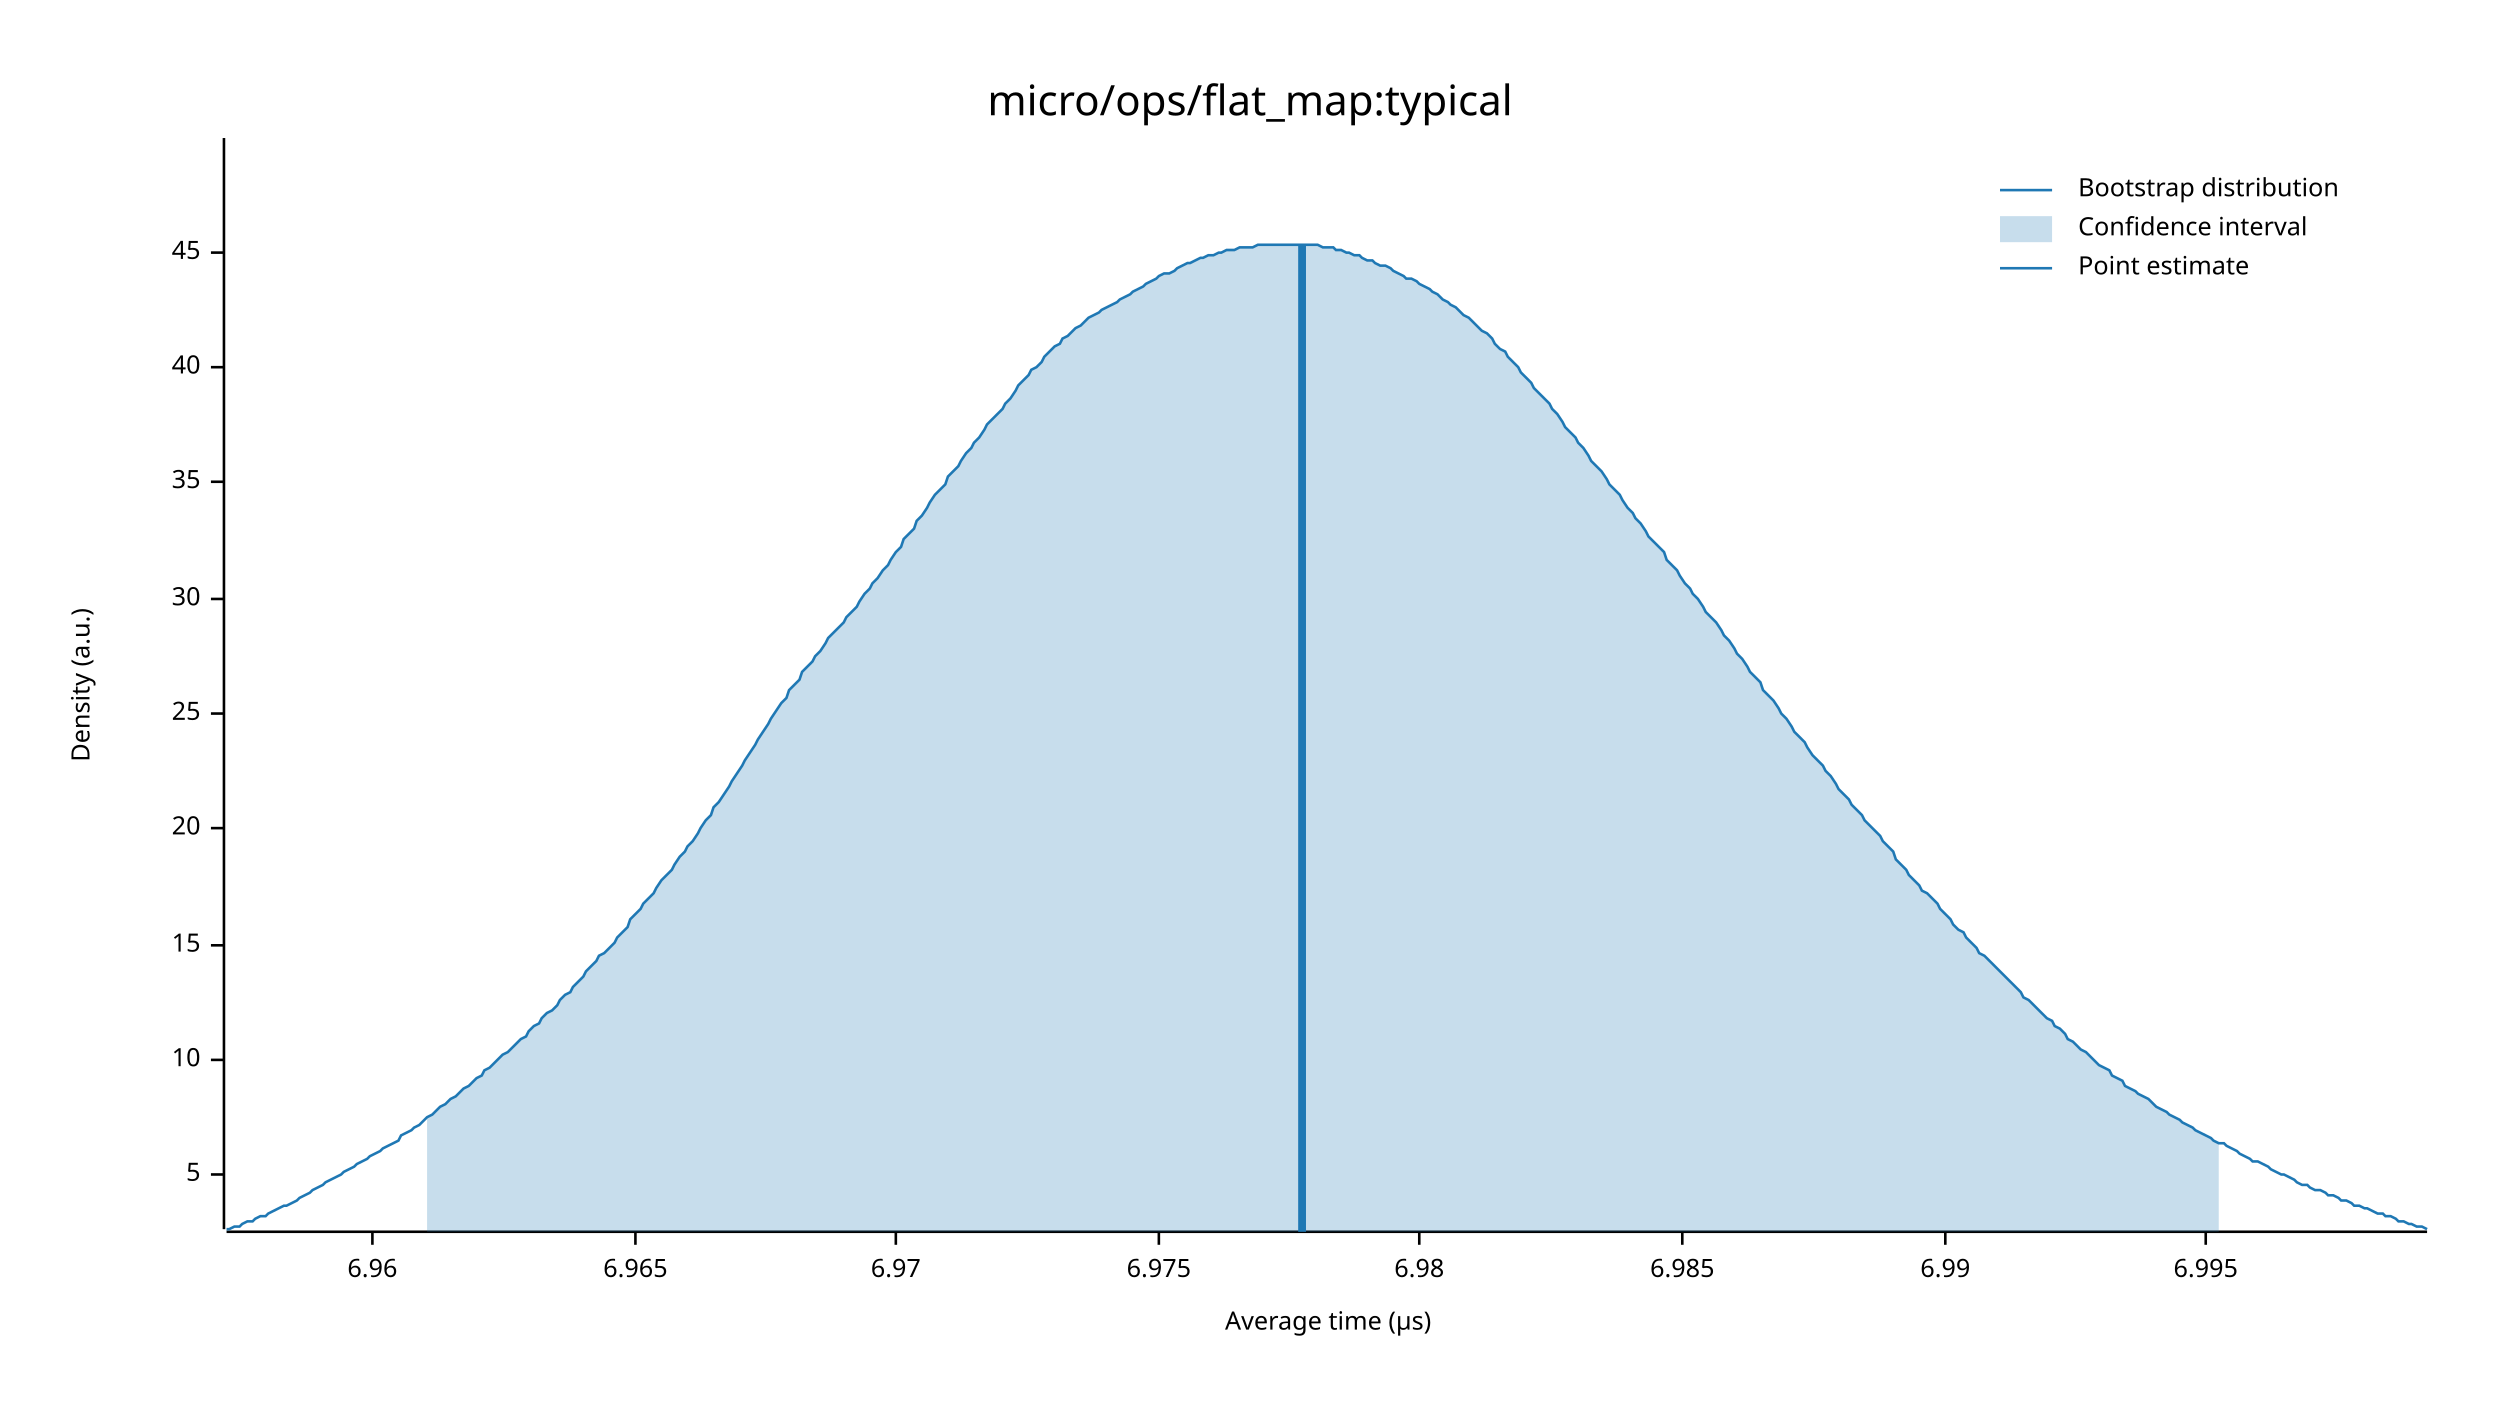
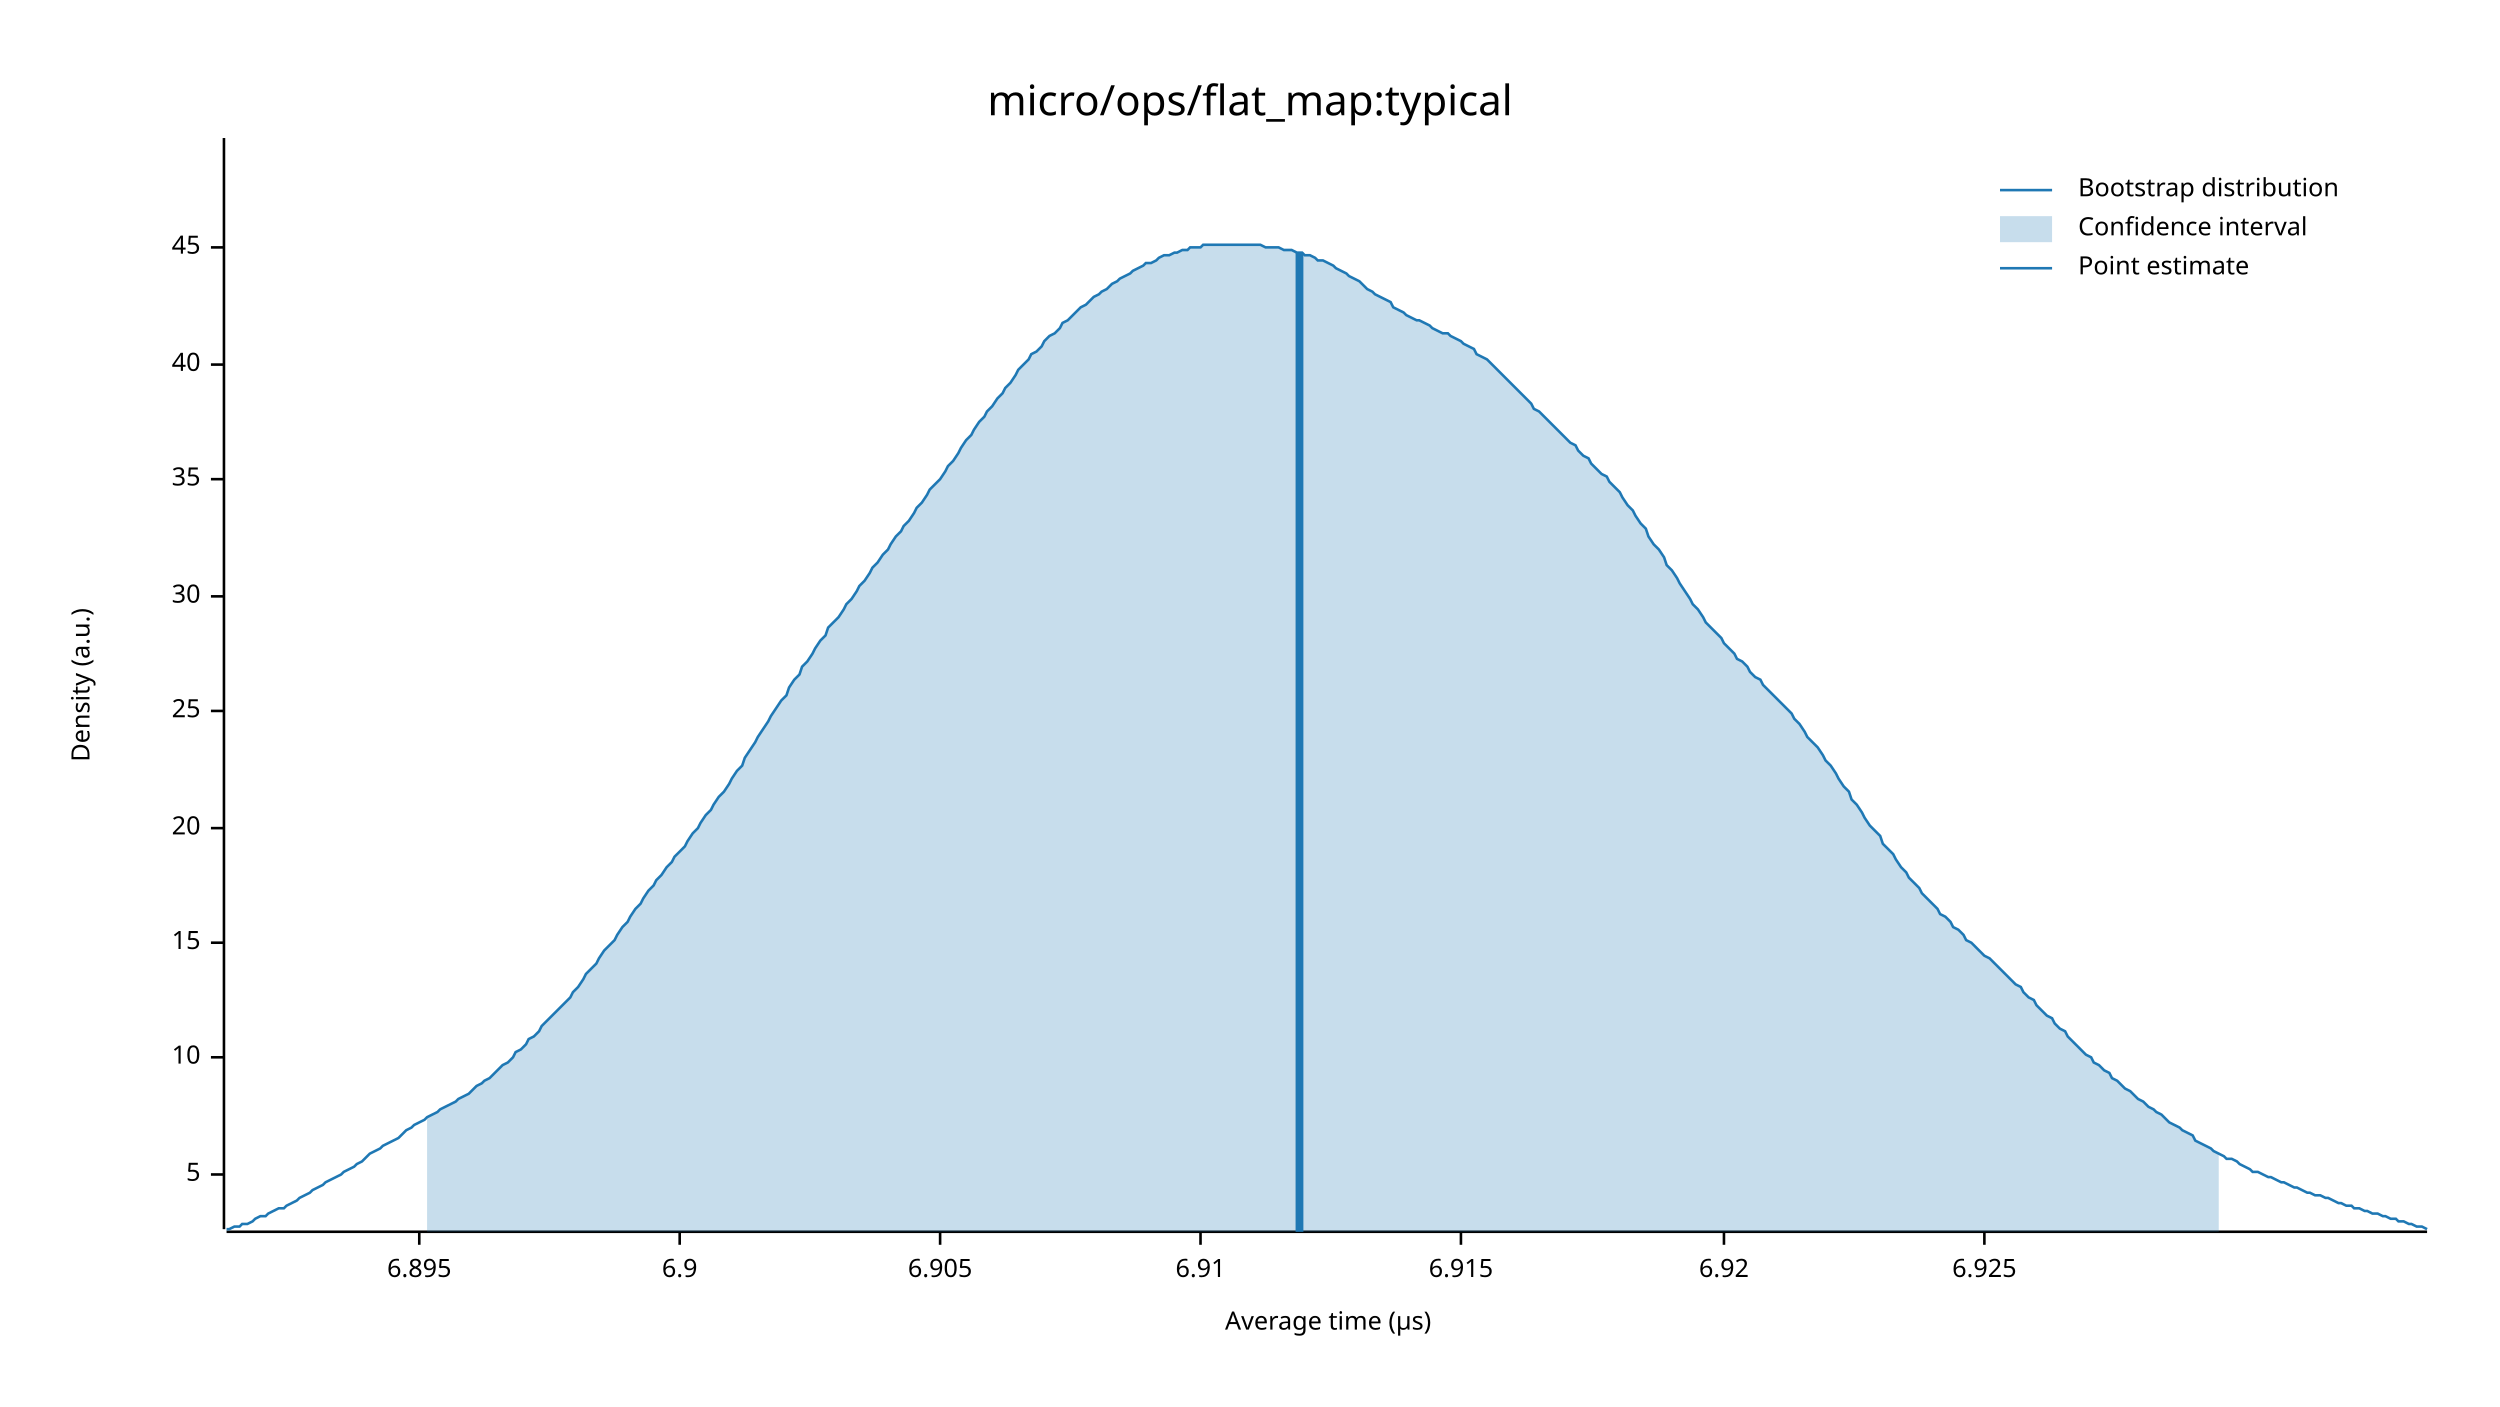
<svg xmlns="http://www.w3.org/2000/svg" width="960" height="540" viewBox="0 0 960 540">
  <text x="480" y="32" dy="0.76em" text-anchor="middle" font-family="sans-serif" font-size="16.129" opacity="1" fill="#000000">
micro/ops/flat_map:typical
</text>
  <text x="27" y="263" dy="0.76em" text-anchor="middle" font-family="sans-serif" font-size="9.677" opacity="1" fill="#000000" transform="rotate(270, 27, 263)">
Density (a.u.)
</text>
  <text x="510" y="513" dy="-0.5ex" text-anchor="middle" font-family="sans-serif" font-size="9.677" opacity="1" fill="#000000">
Average time (µs)
</text>
  <polyline fill="none" opacity="1" stroke="#000000" stroke-width="1" points="86,53 86,472 " />
  <text x="77" y="451" dy="0.5ex" text-anchor="end" font-family="sans-serif" font-size="9.677" opacity="1" fill="#000000">
5
</text>
  <polyline fill="none" opacity="1" stroke="#000000" stroke-width="1" points="81,451 86,451 " />
-   <text x="77" y="407" dy="0.5ex" text-anchor="end" font-family="sans-serif" font-size="9.677" opacity="1" fill="#000000">
+   <text x="77" y="406" dy="0.5ex" text-anchor="end" font-family="sans-serif" font-size="9.677" opacity="1" fill="#000000">
10
</text>
-   <polyline fill="none" opacity="1" stroke="#000000" stroke-width="1" points="81,407 86,407 " />
-   <text x="77" y="363" dy="0.5ex" text-anchor="end" font-family="sans-serif" font-size="9.677" opacity="1" fill="#000000">
+   <polyline fill="none" opacity="1" stroke="#000000" stroke-width="1" points="81,406 86,406 " />
+   <text x="77" y="362" dy="0.5ex" text-anchor="end" font-family="sans-serif" font-size="9.677" opacity="1" fill="#000000">
15
</text>
-   <polyline fill="none" opacity="1" stroke="#000000" stroke-width="1" points="81,363 86,363 " />
+   <polyline fill="none" opacity="1" stroke="#000000" stroke-width="1" points="81,362 86,362 " />
  <text x="77" y="318" dy="0.5ex" text-anchor="end" font-family="sans-serif" font-size="9.677" opacity="1" fill="#000000">
20
</text>
  <polyline fill="none" opacity="1" stroke="#000000" stroke-width="1" points="81,318 86,318 " />
-   <text x="77" y="274" dy="0.5ex" text-anchor="end" font-family="sans-serif" font-size="9.677" opacity="1" fill="#000000">
+   <text x="77" y="273" dy="0.5ex" text-anchor="end" font-family="sans-serif" font-size="9.677" opacity="1" fill="#000000">
25
</text>
-   <polyline fill="none" opacity="1" stroke="#000000" stroke-width="1" points="81,274 86,274 " />
-   <text x="77" y="230" dy="0.5ex" text-anchor="end" font-family="sans-serif" font-size="9.677" opacity="1" fill="#000000">
+   <polyline fill="none" opacity="1" stroke="#000000" stroke-width="1" points="81,273 86,273 " />
+   <text x="77" y="229" dy="0.5ex" text-anchor="end" font-family="sans-serif" font-size="9.677" opacity="1" fill="#000000">
30
</text>
-   <polyline fill="none" opacity="1" stroke="#000000" stroke-width="1" points="81,230 86,230 " />
-   <text x="77" y="185" dy="0.5ex" text-anchor="end" font-family="sans-serif" font-size="9.677" opacity="1" fill="#000000">
+   <polyline fill="none" opacity="1" stroke="#000000" stroke-width="1" points="81,229 86,229 " />
+   <text x="77" y="184" dy="0.5ex" text-anchor="end" font-family="sans-serif" font-size="9.677" opacity="1" fill="#000000">
35
</text>
-   <polyline fill="none" opacity="1" stroke="#000000" stroke-width="1" points="81,185 86,185 " />
-   <text x="77" y="141" dy="0.5ex" text-anchor="end" font-family="sans-serif" font-size="9.677" opacity="1" fill="#000000">
+   <polyline fill="none" opacity="1" stroke="#000000" stroke-width="1" points="81,184 86,184 " />
+   <text x="77" y="140" dy="0.5ex" text-anchor="end" font-family="sans-serif" font-size="9.677" opacity="1" fill="#000000">
40
</text>
-   <polyline fill="none" opacity="1" stroke="#000000" stroke-width="1" points="81,141 86,141 " />
-   <text x="77" y="97" dy="0.5ex" text-anchor="end" font-family="sans-serif" font-size="9.677" opacity="1" fill="#000000">
+   <polyline fill="none" opacity="1" stroke="#000000" stroke-width="1" points="81,140 86,140 " />
+   <text x="77" y="95" dy="0.5ex" text-anchor="end" font-family="sans-serif" font-size="9.677" opacity="1" fill="#000000">
45
</text>
-   <polyline fill="none" opacity="1" stroke="#000000" stroke-width="1" points="81,97 86,97 " />
+   <polyline fill="none" opacity="1" stroke="#000000" stroke-width="1" points="81,95 86,95 " />
  <polyline fill="none" opacity="1" stroke="#000000" stroke-width="1" points="87,473 932,473 " />
-   <text x="143" y="483" dy="0.76em" text-anchor="middle" font-family="sans-serif" font-size="9.677" opacity="1" fill="#000000">
- 6.96
+   <text x="161" y="483" dy="0.76em" text-anchor="middle" font-family="sans-serif" font-size="9.677" opacity="1" fill="#000000">
+ 6.895
</text>
-   <polyline fill="none" opacity="1" stroke="#000000" stroke-width="1" points="143,473 143,478 " />
-   <text x="244" y="483" dy="0.76em" text-anchor="middle" font-family="sans-serif" font-size="9.677" opacity="1" fill="#000000">
- 6.965
+   <polyline fill="none" opacity="1" stroke="#000000" stroke-width="1" points="161,473 161,478 " />
+   <text x="261" y="483" dy="0.76em" text-anchor="middle" font-family="sans-serif" font-size="9.677" opacity="1" fill="#000000">
+ 6.9
</text>
-   <polyline fill="none" opacity="1" stroke="#000000" stroke-width="1" points="244,473 244,478 " />
-   <text x="344" y="483" dy="0.76em" text-anchor="middle" font-family="sans-serif" font-size="9.677" opacity="1" fill="#000000">
- 6.97
+   <polyline fill="none" opacity="1" stroke="#000000" stroke-width="1" points="261,473 261,478 " />
+   <text x="361" y="483" dy="0.76em" text-anchor="middle" font-family="sans-serif" font-size="9.677" opacity="1" fill="#000000">
+ 6.905
</text>
-   <polyline fill="none" opacity="1" stroke="#000000" stroke-width="1" points="344,473 344,478 " />
-   <text x="445" y="483" dy="0.76em" text-anchor="middle" font-family="sans-serif" font-size="9.677" opacity="1" fill="#000000">
- 6.975
+   <polyline fill="none" opacity="1" stroke="#000000" stroke-width="1" points="361,473 361,478 " />
+   <text x="461" y="483" dy="0.76em" text-anchor="middle" font-family="sans-serif" font-size="9.677" opacity="1" fill="#000000">
+ 6.91
</text>
-   <polyline fill="none" opacity="1" stroke="#000000" stroke-width="1" points="445,473 445,478 " />
-   <text x="545" y="483" dy="0.76em" text-anchor="middle" font-family="sans-serif" font-size="9.677" opacity="1" fill="#000000">
- 6.98
+   <polyline fill="none" opacity="1" stroke="#000000" stroke-width="1" points="461,473 461,478 " />
+   <text x="561" y="483" dy="0.76em" text-anchor="middle" font-family="sans-serif" font-size="9.677" opacity="1" fill="#000000">
+ 6.915
</text>
-   <polyline fill="none" opacity="1" stroke="#000000" stroke-width="1" points="545,473 545,478 " />
-   <text x="646" y="483" dy="0.76em" text-anchor="middle" font-family="sans-serif" font-size="9.677" opacity="1" fill="#000000">
- 6.985
+   <polyline fill="none" opacity="1" stroke="#000000" stroke-width="1" points="561,473 561,478 " />
+   <text x="662" y="483" dy="0.76em" text-anchor="middle" font-family="sans-serif" font-size="9.677" opacity="1" fill="#000000">
+ 6.92
</text>
-   <polyline fill="none" opacity="1" stroke="#000000" stroke-width="1" points="646,473 646,478 " />
-   <text x="747" y="483" dy="0.76em" text-anchor="middle" font-family="sans-serif" font-size="9.677" opacity="1" fill="#000000">
- 6.99
+   <polyline fill="none" opacity="1" stroke="#000000" stroke-width="1" points="662,473 662,478 " />
+   <text x="762" y="483" dy="0.76em" text-anchor="middle" font-family="sans-serif" font-size="9.677" opacity="1" fill="#000000">
+ 6.925
</text>
-   <polyline fill="none" opacity="1" stroke="#000000" stroke-width="1" points="747,473 747,478 " />
-   <text x="847" y="483" dy="0.76em" text-anchor="middle" font-family="sans-serif" font-size="9.677" opacity="1" fill="#000000">
- 6.995
- </text>
-   <polyline fill="none" opacity="1" stroke="#000000" stroke-width="1" points="847,473 847,478 " />
-   <polyline fill="none" opacity="1" stroke="#1F78B4" stroke-width="1" points="87,472 88,472 90,471 92,471 93,470 95,469 97,469 98,468 100,467 102,467 103,466 105,465 107,464 109,463 110,463 112,462 114,461 115,460 117,459 119,458 120,457 122,456 124,455 125,454 127,453 129,452 131,451 132,450 134,449 136,448 137,447 139,446 141,445 142,444 144,443 146,442 147,441 149,440 151,439 153,438 154,436 156,435 158,434 159,433 161,432 163,430 164,429 166,428 168,426 169,425 171,424 173,422 175,421 176,420 178,418 180,417 181,416 183,414 185,413 186,411 188,410 190,408 191,407 193,405 195,404 197,402 198,401 200,399 202,398 203,396 205,394 207,393 208,391 210,389 212,388 214,386 215,384 217,382 219,381 220,379 222,377 224,375 225,373 227,371 229,369 230,367 232,366 234,364 236,362 237,360 239,358 241,356 242,353 244,351 246,349 247,347 249,345 251,343 252,341 254,338 256,336 258,334 259,332 261,329 263,327 264,325 266,323 268,320 269,318 271,315 273,313 274,310 276,308 278,305 280,302 281,300 283,297 285,294 286,292 288,289 290,286 291,284 293,281 295,278 296,276 298,273 300,270 302,268 303,265 305,263 307,261 308,258 310,256 312,254 313,252 315,250 317,247 318,245 320,243 322,241 324,239 325,237 327,235 329,233 330,231 332,228 334,226 335,224 337,222 339,219 341,217 342,215 344,212 346,210 347,207 349,205 351,203 352,200 354,198 356,195 357,193 359,190 361,188 363,186 364,183 366,181 368,179 369,177 371,174 373,172 374,170 376,168 378,165 379,163 381,161 383,159 385,157 386,155 388,153 390,150 391,148 393,146 395,144 396,142 398,141 400,139 401,137 403,135 405,133 407,132 408,130 410,129 412,127 413,126 415,125 417,123 418,122 420,121 422,120 423,119 425,118 427,117 429,116 430,115 432,114 434,113 435,112 437,111 439,110 440,109 442,108 444,107 445,106 447,105 449,105 451,104 452,103 454,102 456,101 457,101 459,100 461,99 462,99 464,98 466,98 468,97 469,97 471,96 473,96 474,96 476,95 478,95 479,95 481,95 483,94 484,94 486,94 488,94 490,94 491,94 493,94 495,94 496,94 498,94 500,94 501,94 503,94 505,94 506,94 508,95 510,95 512,95 513,96 515,96 517,97 518,97 520,98 522,98 523,99 525,100 527,100 528,101 530,102 532,102 534,103 535,104 537,105 539,106 540,107 542,107 544,108 545,109 547,110 549,111 550,112 552,113 554,115 556,116 557,117 559,118 561,120 562,121 564,122 566,124 567,125 569,127 571,128 573,130 574,132 576,134 578,135 579,137 581,139 583,141 584,143 586,145 588,147 589,149 591,151 593,153 595,155 596,157 598,159 600,162 601,164 603,166 605,168 606,170 608,172 610,175 611,177 613,179 615,181 617,184 618,186 620,188 622,190 623,192 625,195 627,197 628,199 630,201 632,204 633,206 635,208 637,210 639,212 640,215 642,217 644,219 645,221 647,224 649,226 650,228 652,230 654,233 655,235 657,237 659,239 661,242 662,244 664,246 666,249 667,251 669,253 671,256 672,258 674,260 676,262 677,265 679,267 681,269 683,272 684,274 686,276 688,279 689,281 691,283 693,285 694,287 696,290 698,292 700,294 701,296 703,298 705,301 706,303 708,305 710,307 711,309 713,311 715,313 716,315 718,317 720,319 722,321 723,323 725,325 727,327 728,330 730,332 732,334 733,336 735,338 737,340 738,342 740,343 742,345 744,347 745,349 747,351 749,353 750,355 752,357 754,358 755,360 757,362 759,364 760,366 762,367 764,369 766,371 767,372 769,374 771,376 772,377 774,379 776,381 777,383 779,384 781,386 782,387 784,389 786,391 788,392 789,394 791,395 793,397 794,399 796,400 798,402 799,403 801,404 803,406 804,407 806,409 808,410 810,411 811,413 813,414 815,415 816,417 818,418 820,419 821,420 823,421 825,422 827,424 828,425 830,426 832,427 833,428 835,429 837,430 838,431 840,432 842,433 843,434 845,435 847,436 849,437 850,438 852,439 854,439 855,440 857,441 859,442 860,443 862,444 864,445 865,446 867,446 869,447 871,448 872,449 874,450 876,451 877,451 879,452 881,453 882,454 884,455 886,455 887,456 889,457 891,457 893,458 894,459 896,459 898,460 899,461 901,461 903,462 904,463 906,463 908,464 909,464 911,465 913,466 915,466 916,467 918,467 920,468 921,469 923,469 925,470 926,470 928,471 930,471 932,472 " />
-   <polygon opacity="0.25" fill="#1F78B4" points="164,429 166,428 168,426 169,425 171,424 173,422 175,421 176,420 178,418 180,417 181,416 183,414 185,413 186,411 188,410 190,408 191,407 193,405 195,404 197,402 198,401 200,399 202,398 203,396 205,394 207,393 208,391 210,389 212,388 214,386 215,384 217,382 219,381 220,379 222,377 224,375 225,373 227,371 229,369 230,367 232,366 234,364 236,362 237,360 239,358 241,356 242,353 244,351 246,349 247,347 249,345 251,343 252,341 254,338 256,336 258,334 259,332 261,329 263,327 264,325 266,323 268,320 269,318 271,315 273,313 274,310 276,308 278,305 280,302 281,300 283,297 285,294 286,292 288,289 290,286 291,284 293,281 295,278 296,276 298,273 300,270 302,268 303,265 305,263 307,261 308,258 310,256 312,254 313,252 315,250 317,247 318,245 320,243 322,241 324,239 325,237 327,235 329,233 330,231 332,228 334,226 335,224 337,222 339,219 341,217 342,215 344,212 346,210 347,207 349,205 351,203 352,200 354,198 356,195 357,193 359,190 361,188 363,186 364,183 366,181 368,179 369,177 371,174 373,172 374,170 376,168 378,165 379,163 381,161 383,159 385,157 386,155 388,153 390,150 391,148 393,146 395,144 396,142 398,141 400,139 401,137 403,135 405,133 407,132 408,130 410,129 412,127 413,126 415,125 417,123 418,122 420,121 422,120 423,119 425,118 427,117 429,116 430,115 432,114 434,113 435,112 437,111 439,110 440,109 442,108 444,107 445,106 447,105 449,105 451,104 452,103 454,102 456,101 457,101 459,100 461,99 462,99 464,98 466,98 468,97 469,97 471,96 473,96 474,96 476,95 478,95 479,95 481,95 483,94 484,94 486,94 488,94 490,94 491,94 493,94 495,94 496,94 498,94 500,94 501,94 503,94 505,94 506,94 508,95 510,95 512,95 513,96 515,96 517,97 518,97 520,98 522,98 523,99 525,100 527,100 528,101 530,102 532,102 534,103 535,104 537,105 539,106 540,107 542,107 544,108 545,109 547,110 549,111 550,112 552,113 554,115 556,116 557,117 559,118 561,120 562,121 564,122 566,124 567,125 569,127 571,128 573,130 574,132 576,134 578,135 579,137 581,139 583,141 584,143 586,145 588,147 589,149 591,151 593,153 595,155 596,157 598,159 600,162 601,164 603,166 605,168 606,170 608,172 610,175 611,177 613,179 615,181 617,184 618,186 620,188 622,190 623,192 625,195 627,197 628,199 630,201 632,204 633,206 635,208 637,210 639,212 640,215 642,217 644,219 645,221 647,224 649,226 650,228 652,230 654,233 655,235 657,237 659,239 661,242 662,244 664,246 666,249 667,251 669,253 671,256 672,258 674,260 676,262 677,265 679,267 681,269 683,272 684,274 686,276 688,279 689,281 691,283 693,285 694,287 696,290 698,292 700,294 701,296 703,298 705,301 706,303 708,305 710,307 711,309 713,311 715,313 716,315 718,317 720,319 722,321 723,323 725,325 727,327 728,330 730,332 732,334 733,336 735,338 737,340 738,342 740,343 742,345 744,347 745,349 747,351 749,353 750,355 752,357 754,358 755,360 757,362 759,364 760,366 762,367 764,369 766,371 767,372 769,374 771,376 772,377 774,379 776,381 777,383 779,384 781,386 782,387 784,389 786,391 788,392 789,394 791,395 793,397 794,399 796,400 798,402 799,403 801,404 803,406 804,407 806,409 808,410 810,411 811,413 813,414 815,415 816,417 818,418 820,419 821,420 823,421 825,422 827,424 828,425 830,426 832,427 833,428 835,429 837,430 838,431 840,432 842,433 843,434 845,435 847,436 849,437 850,438 852,439 852,473 164,473 " />
-   <polyline fill="none" opacity="1" stroke="#1F78B4" stroke-width="3" points="500,473 500,94 " />
+   <polyline fill="none" opacity="1" stroke="#000000" stroke-width="1" points="762,473 762,478 " />
+   <polyline fill="none" opacity="1" stroke="#1F78B4" stroke-width="1" points="87,472 88,472 90,471 92,471 93,470 95,470 97,469 98,468 100,467 102,467 103,466 105,465 107,464 109,464 110,463 112,462 114,461 115,460 117,459 119,458 120,457 122,456 124,455 125,454 127,453 129,452 131,451 132,450 134,449 136,448 137,447 139,446 141,444 142,443 144,442 146,441 147,440 149,439 151,438 153,437 154,436 156,434 158,433 159,432 161,431 163,430 164,429 166,428 168,427 169,426 171,425 173,424 175,423 176,422 178,421 180,420 181,419 183,417 185,416 186,415 188,414 190,412 191,411 193,409 195,408 197,406 198,404 200,403 202,401 203,399 205,398 207,396 208,394 210,392 212,390 214,388 215,387 217,385 219,383 220,381 222,379 224,376 225,374 227,372 229,370 230,368 232,365 234,363 236,361 237,359 239,356 241,354 242,352 244,349 246,347 247,345 249,342 251,340 252,338 254,336 256,333 258,331 259,329 261,327 263,325 264,323 266,320 268,318 269,316 271,313 273,311 274,309 276,306 278,304 280,301 281,299 283,296 285,294 286,291 288,288 290,285 291,283 293,280 295,277 296,275 298,272 300,269 302,267 303,264 305,261 307,259 308,256 310,254 312,251 313,249 315,246 317,244 318,241 320,239 322,237 324,234 325,232 327,230 329,227 330,225 332,223 334,220 335,218 337,216 339,213 341,211 342,209 344,206 346,204 347,202 349,200 351,197 352,195 354,193 356,190 357,188 359,186 361,184 363,181 364,179 366,177 368,174 369,172 371,169 373,167 374,165 376,162 378,160 379,158 381,156 383,153 385,151 386,149 388,147 390,144 391,142 393,140 395,138 396,136 398,135 400,133 401,131 403,129 405,128 407,126 408,124 410,123 412,121 413,120 415,118 417,117 418,116 420,114 422,113 423,112 425,111 427,109 429,108 430,107 432,106 434,105 435,104 437,103 439,102 440,101 442,101 444,100 445,99 447,98 449,98 451,97 452,97 454,96 456,96 457,95 459,95 461,95 462,94 464,94 466,94 468,94 469,94 471,94 473,94 474,94 476,94 478,94 479,94 481,94 483,94 484,94 486,95 488,95 490,95 491,95 493,96 495,96 496,96 498,97 500,97 501,98 503,98 505,99 506,100 508,100 510,101 512,102 513,103 515,104 517,105 518,106 520,107 522,108 523,109 525,111 527,112 528,113 530,114 532,115 534,116 535,118 537,119 539,120 540,121 542,122 544,123 545,123 547,124 549,125 550,126 552,127 554,128 556,128 557,129 559,130 561,131 562,132 564,133 566,134 567,136 569,137 571,138 573,140 574,141 576,143 578,145 579,146 581,148 583,150 584,151 586,153 588,155 589,157 591,158 593,160 595,162 596,163 598,165 600,167 601,168 603,170 605,171 606,173 608,175 610,176 611,178 613,180 615,182 617,183 618,185 620,187 622,189 623,191 625,194 627,196 628,198 630,201 632,203 633,206 635,209 637,211 639,214 640,217 642,219 644,222 645,224 647,227 649,230 650,232 652,234 654,237 655,239 657,241 659,243 661,245 662,247 664,249 666,251 667,253 669,254 671,256 672,258 674,260 676,261 677,263 679,265 681,267 683,269 684,270 686,272 688,274 689,276 691,278 693,281 694,283 696,285 698,287 700,290 701,292 703,294 705,297 706,299 708,302 710,304 711,307 713,309 715,312 716,314 718,317 720,319 722,321 723,324 725,326 727,328 728,330 730,333 732,335 733,337 735,339 737,341 738,343 740,345 742,347 744,349 745,351 747,352 749,354 750,356 752,357 754,359 755,361 757,362 759,364 760,365 762,367 764,368 766,370 767,371 769,373 771,375 772,376 774,378 776,379 777,381 779,383 781,384 782,386 784,388 786,390 788,391 789,393 791,395 793,396 794,398 796,400 798,402 799,403 801,405 803,406 804,408 806,409 808,411 810,412 811,414 813,415 815,417 816,418 818,419 820,421 821,422 823,423 825,425 827,426 828,427 830,428 832,430 833,431 835,432 837,433 838,434 840,435 842,436 843,438 845,439 847,440 849,441 850,442 852,443 854,444 855,445 857,445 859,446 860,447 862,448 864,449 865,450 867,450 869,451 871,452 872,452 874,453 876,454 877,454 879,455 881,456 882,456 884,457 886,458 887,458 889,459 891,459 893,460 894,460 896,461 898,462 899,462 901,463 903,463 904,464 906,464 908,465 909,465 911,466 913,466 915,467 916,467 918,468 920,468 921,469 923,469 925,470 926,470 928,471 930,471 932,472 " />
+   <polygon opacity="0.25" fill="#1F78B4" points="164,429 166,428 168,427 169,426 171,425 173,424 175,423 176,422 178,421 180,420 181,419 183,417 185,416 186,415 188,414 190,412 191,411 193,409 195,408 197,406 198,404 200,403 202,401 203,399 205,398 207,396 208,394 210,392 212,390 214,388 215,387 217,385 219,383 220,381 222,379 224,376 225,374 227,372 229,370 230,368 232,365 234,363 236,361 237,359 239,356 241,354 242,352 244,349 246,347 247,345 249,342 251,340 252,338 254,336 256,333 258,331 259,329 261,327 263,325 264,323 266,320 268,318 269,316 271,313 273,311 274,309 276,306 278,304 280,301 281,299 283,296 285,294 286,291 288,288 290,285 291,283 293,280 295,277 296,275 298,272 300,269 302,267 303,264 305,261 307,259 308,256 310,254 312,251 313,249 315,246 317,244 318,241 320,239 322,237 324,234 325,232 327,230 329,227 330,225 332,223 334,220 335,218 337,216 339,213 341,211 342,209 344,206 346,204 347,202 349,200 351,197 352,195 354,193 356,190 357,188 359,186 361,184 363,181 364,179 366,177 368,174 369,172 371,169 373,167 374,165 376,162 378,160 379,158 381,156 383,153 385,151 386,149 388,147 390,144 391,142 393,140 395,138 396,136 398,135 400,133 401,131 403,129 405,128 407,126 408,124 410,123 412,121 413,120 415,118 417,117 418,116 420,114 422,113 423,112 425,111 427,109 429,108 430,107 432,106 434,105 435,104 437,103 439,102 440,101 442,101 444,100 445,99 447,98 449,98 451,97 452,97 454,96 456,96 457,95 459,95 461,95 462,94 464,94 466,94 468,94 469,94 471,94 473,94 474,94 476,94 478,94 479,94 481,94 483,94 484,94 486,95 488,95 490,95 491,95 493,96 495,96 496,96 498,97 500,97 501,98 503,98 505,99 506,100 508,100 510,101 512,102 513,103 515,104 517,105 518,106 520,107 522,108 523,109 525,111 527,112 528,113 530,114 532,115 534,116 535,118 537,119 539,120 540,121 542,122 544,123 545,123 547,124 549,125 550,126 552,127 554,128 556,128 557,129 559,130 561,131 562,132 564,133 566,134 567,136 569,137 571,138 573,140 574,141 576,143 578,145 579,146 581,148 583,150 584,151 586,153 588,155 589,157 591,158 593,160 595,162 596,163 598,165 600,167 601,168 603,170 605,171 606,173 608,175 610,176 611,178 613,180 615,182 617,183 618,185 620,187 622,189 623,191 625,194 627,196 628,198 630,201 632,203 633,206 635,209 637,211 639,214 640,217 642,219 644,222 645,224 647,227 649,230 650,232 652,234 654,237 655,239 657,241 659,243 661,245 662,247 664,249 666,251 667,253 669,254 671,256 672,258 674,260 676,261 677,263 679,265 681,267 683,269 684,270 686,272 688,274 689,276 691,278 693,281 694,283 696,285 698,287 700,290 701,292 703,294 705,297 706,299 708,302 710,304 711,307 713,309 715,312 716,314 718,317 720,319 722,321 723,324 725,326 727,328 728,330 730,333 732,335 733,337 735,339 737,341 738,343 740,345 742,347 744,349 745,351 747,352 749,354 750,356 752,357 754,359 755,361 757,362 759,364 760,365 762,367 764,368 766,370 767,371 769,373 771,375 772,376 774,378 776,379 777,381 779,383 781,384 782,386 784,388 786,390 788,391 789,393 791,395 793,396 794,398 796,400 798,402 799,403 801,405 803,406 804,408 806,409 808,411 810,412 811,414 813,415 815,417 816,418 818,419 820,421 821,422 823,423 825,425 827,426 828,427 830,428 832,430 833,431 835,432 837,433 838,434 840,435 842,436 843,438 845,439 847,440 849,441 850,442 852,443 852,473 164,473 " />
+   <polyline fill="none" opacity="1" stroke="#1F78B4" stroke-width="3" points="499,473 499,97 " />
  <text x="798" y="68" dy="0.76em" text-anchor="start" font-family="sans-serif" font-size="9.677" opacity="1" fill="#000000">
Bootstrap distribution
</text>
  <text x="798" y="83" dy="0.76em" text-anchor="start" font-family="sans-serif" font-size="9.677" opacity="1" fill="#000000">
Confidence interval
</text>
  <text x="798" y="98" dy="0.76em" text-anchor="start" font-family="sans-serif" font-size="9.677" opacity="1" fill="#000000">
Point estimate
</text>
  <polyline fill="none" opacity="1" stroke="#1F78B4" stroke-width="1" points="768,73 788,73 " />
  <rect x="768" y="83" width="20" height="10" opacity="0.25" fill="#1F78B4" stroke="none" />
  <polyline fill="none" opacity="1" stroke="#1F78B4" stroke-width="1" points="768,103 788,103 " />
</svg>
